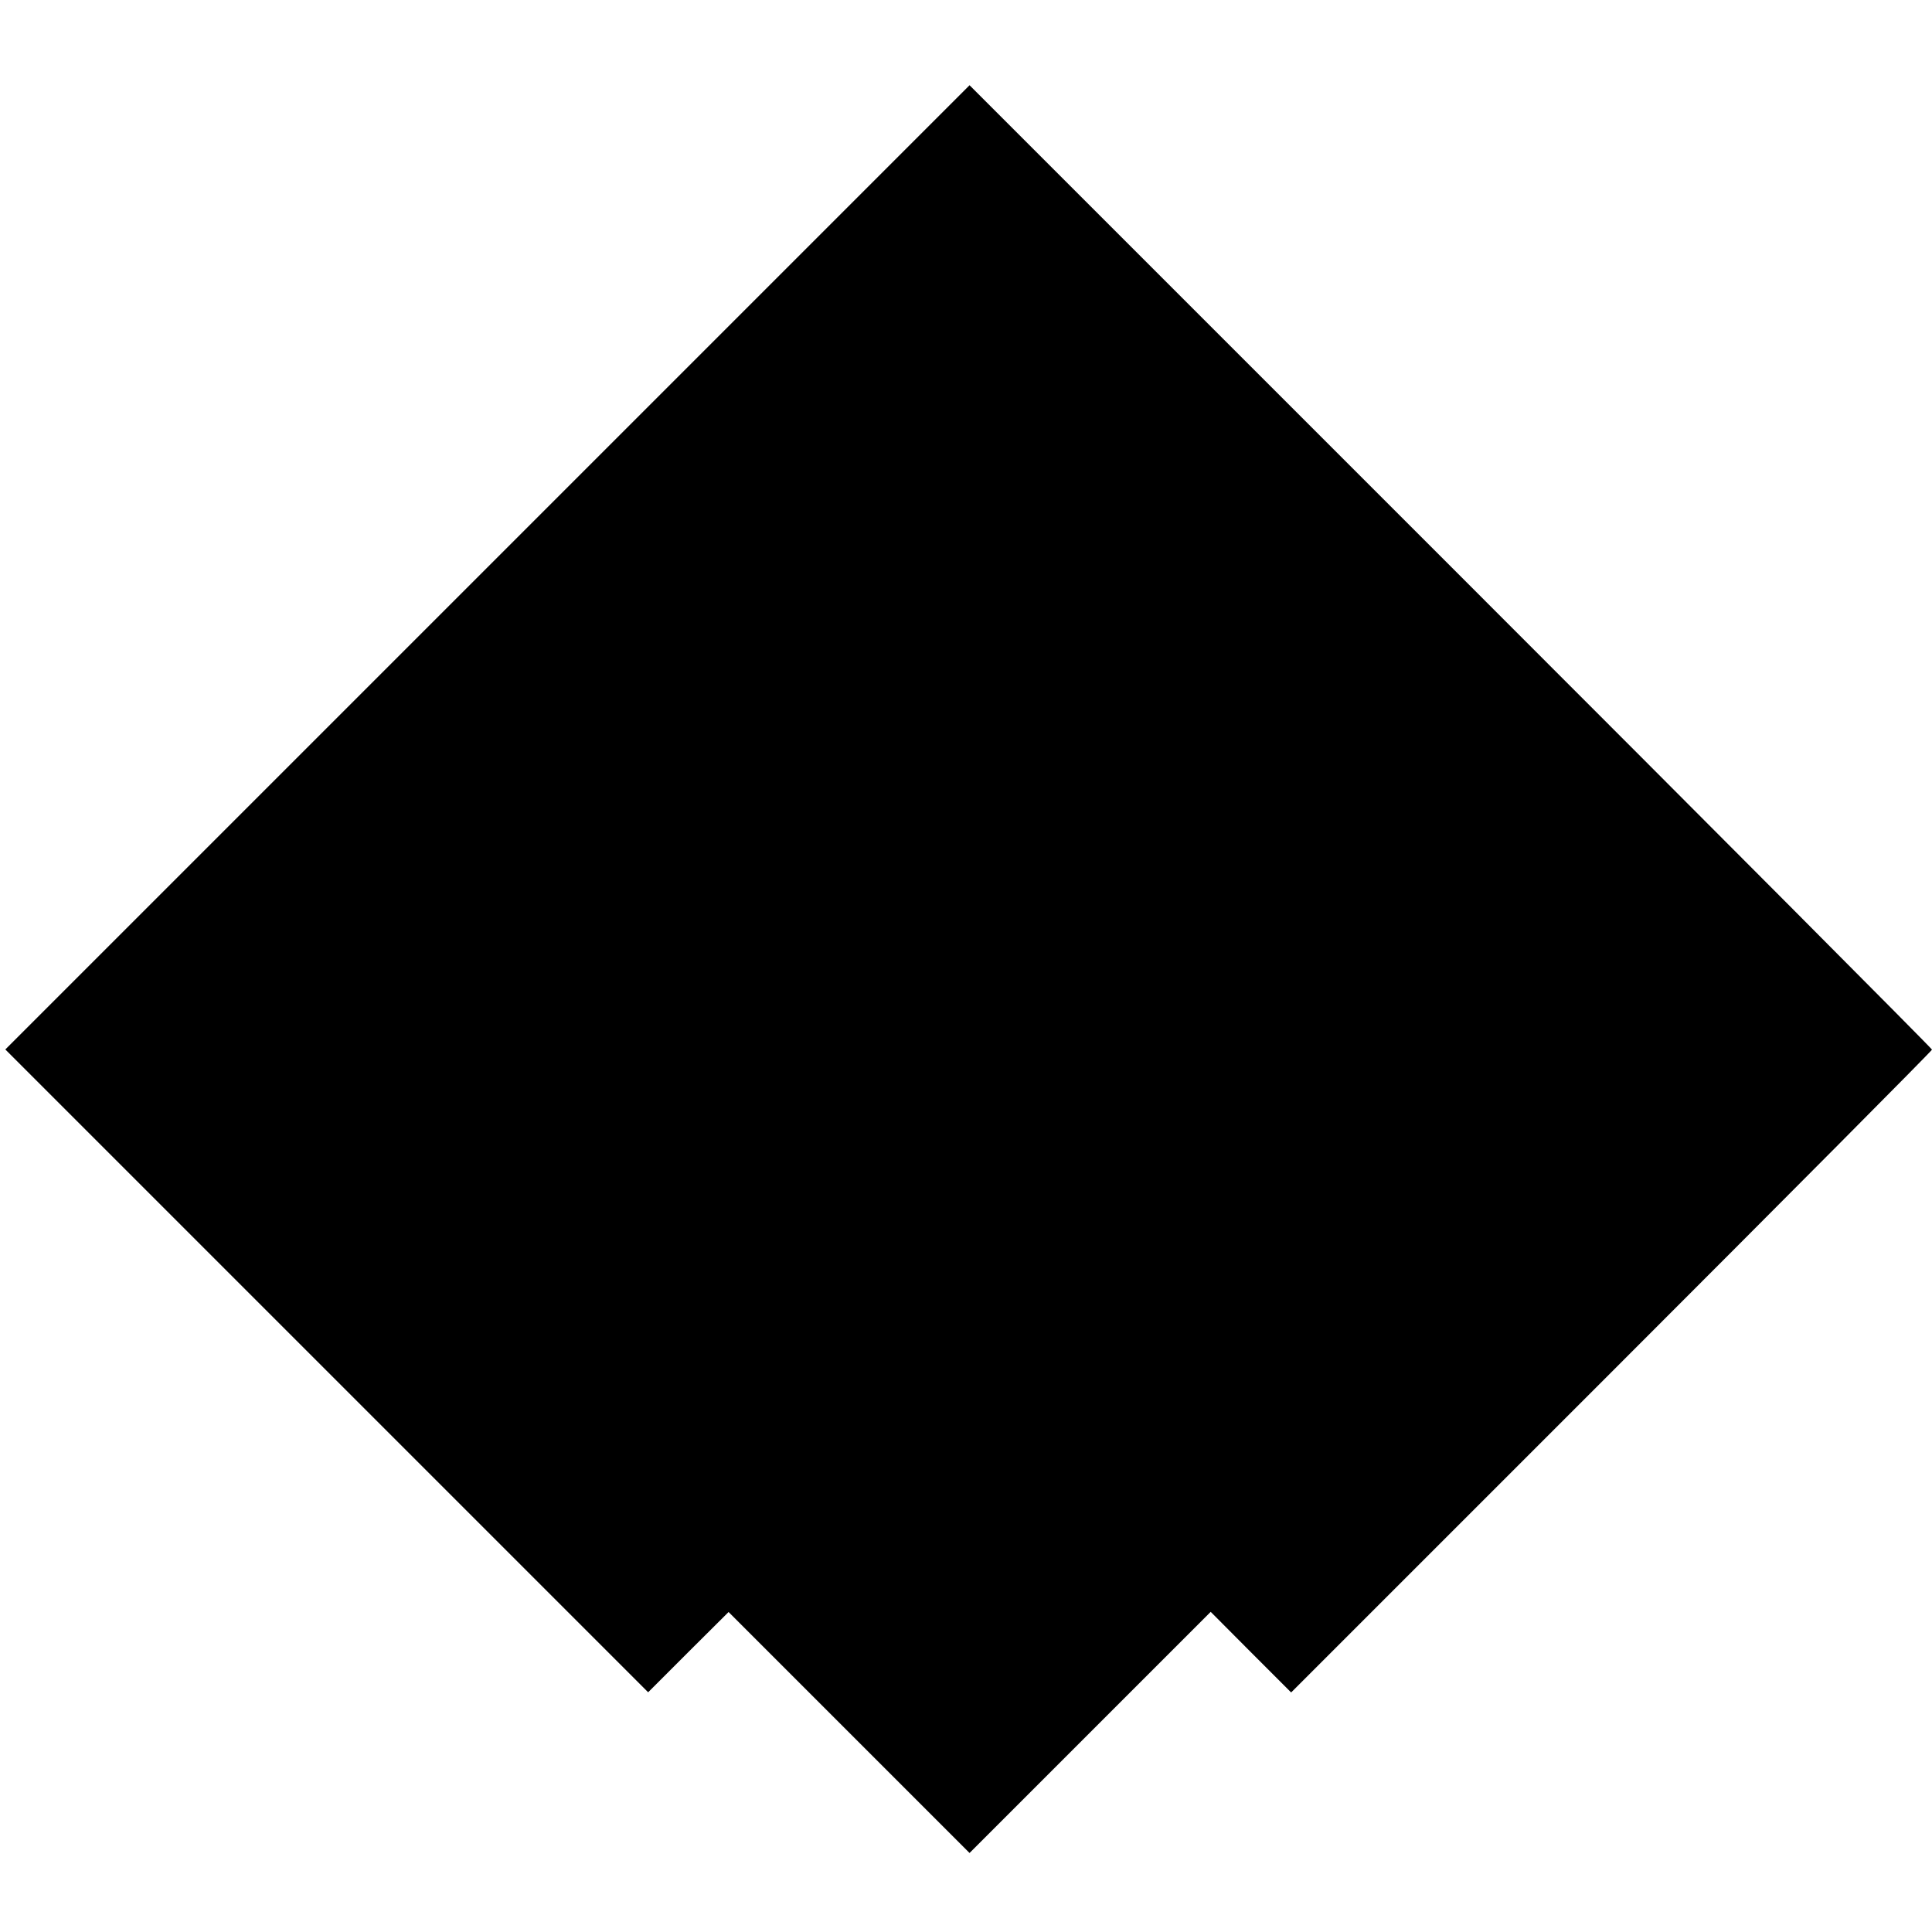
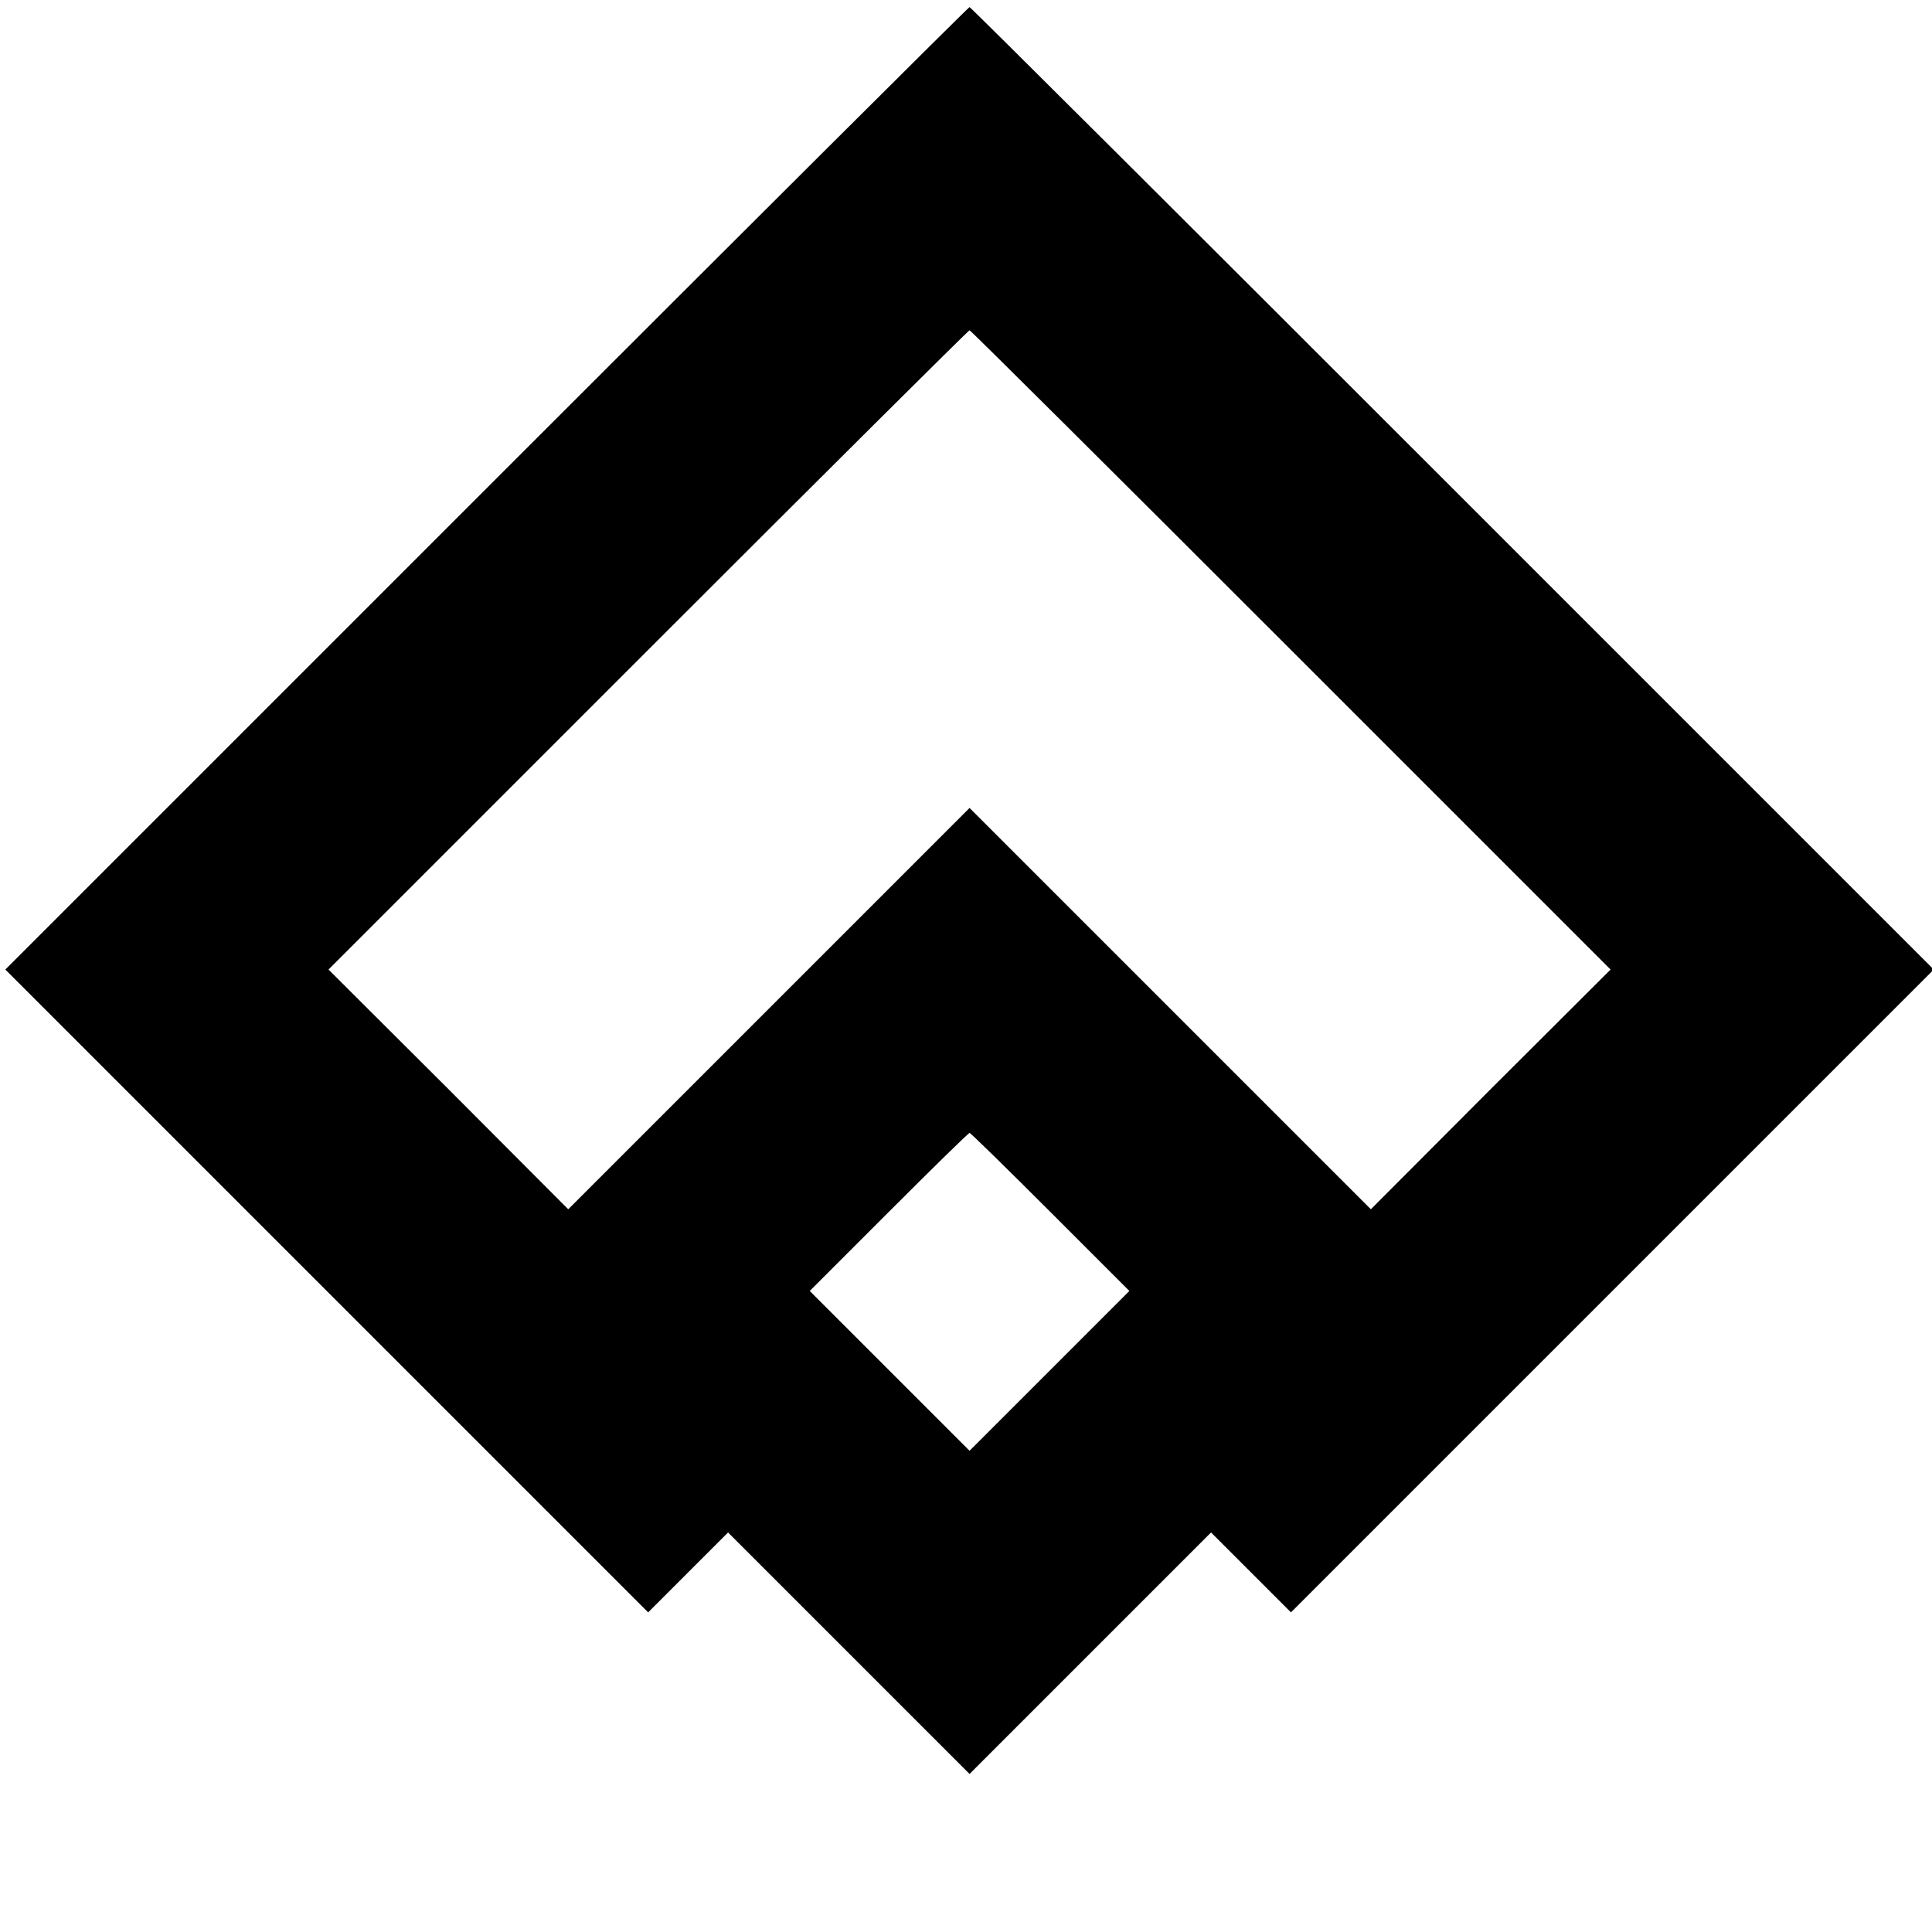
- <svg xmlns="http://www.w3.org/2000/svg" version="1.0" width="1088pt" height="1088pt" viewBox="0 0 1088 1088" preserveAspectRatio="xMidYMid meet">
-   <g transform="translate(0,1088) scale(0.1,-0.1)" fill="#000000" stroke="none">
-     <path d="M2745 7685 l-2715 -2715 903 -903 c496 -496 1310 -1310 1809 -1809 l908 -908 226 226 227 226 678 -678 679 -679 679 679 679 679 226 -227 227 -227 1804 1804 c993 993 1805 1810 1805 1816 0 6 -1220 1231 -2710 2721 l-2710 2710 -2715 -2715z" />
+ <svg xmlns="http://www.w3.org/2000/svg" version="1.0" width="544pt" height="544pt" viewBox="0 0 544 544" preserveAspectRatio="xMidYMid meet">
+   <g transform="translate(0,544) scale(0.1,-0.1)" fill="#000000" stroke="none">
+     <path d="M1370 4065 l-1355 -1355 905 -905 905 -905 112 112 113 113 340 -340 340 -340 340 340 340 340 113 -113 112 -112 905 905 905 905 -1355 1355 c-745 745 -1357 1355 -1360 1355 -3 0 -615 -610 -1360 -1355z m2265 -455 l900 -900 -338 -337 -337 -338 -565 565 -565 565 -565 -565 -565 -565 -337 338 -338 337 900 900 c495 495 902 900 905 900 3 0 410 -405 905 -900z m-677 -1583 l222 -222 -225 -225 -225 -225 -225 225 -225 225 222 222 c123 123 225 223 228 223 3 0 105 -100 228 -223z" />
  </g>
</svg>
